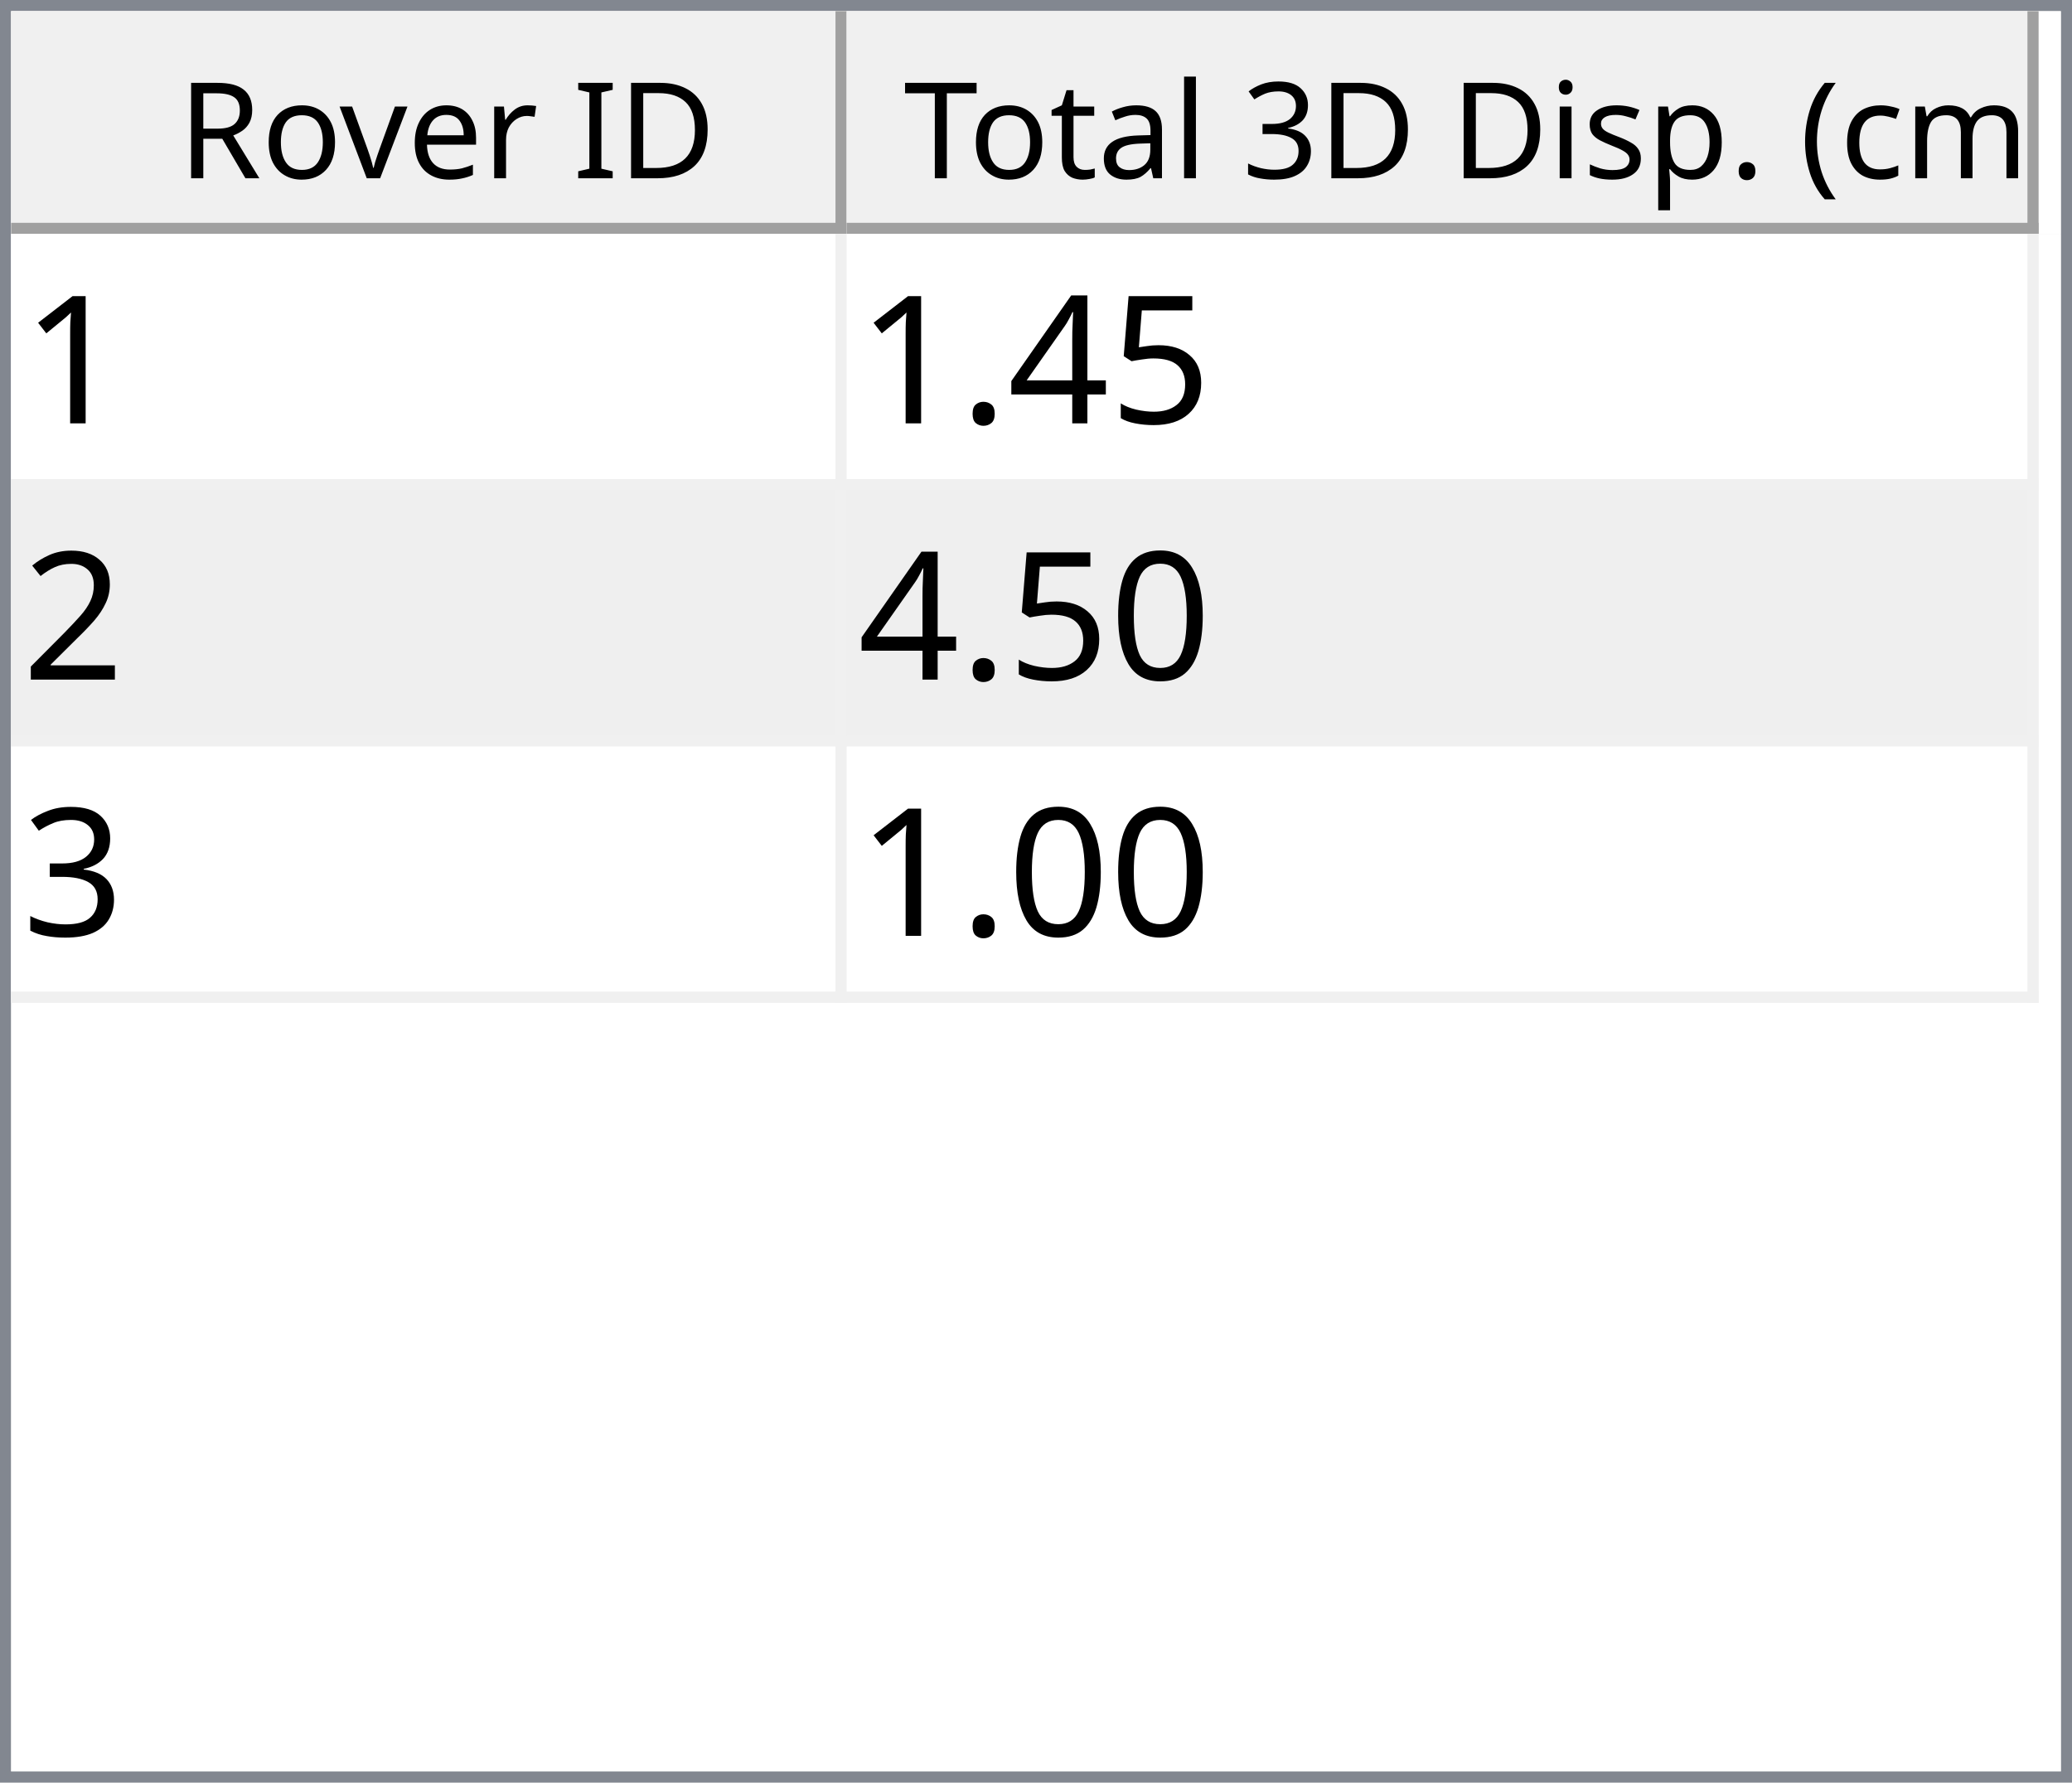
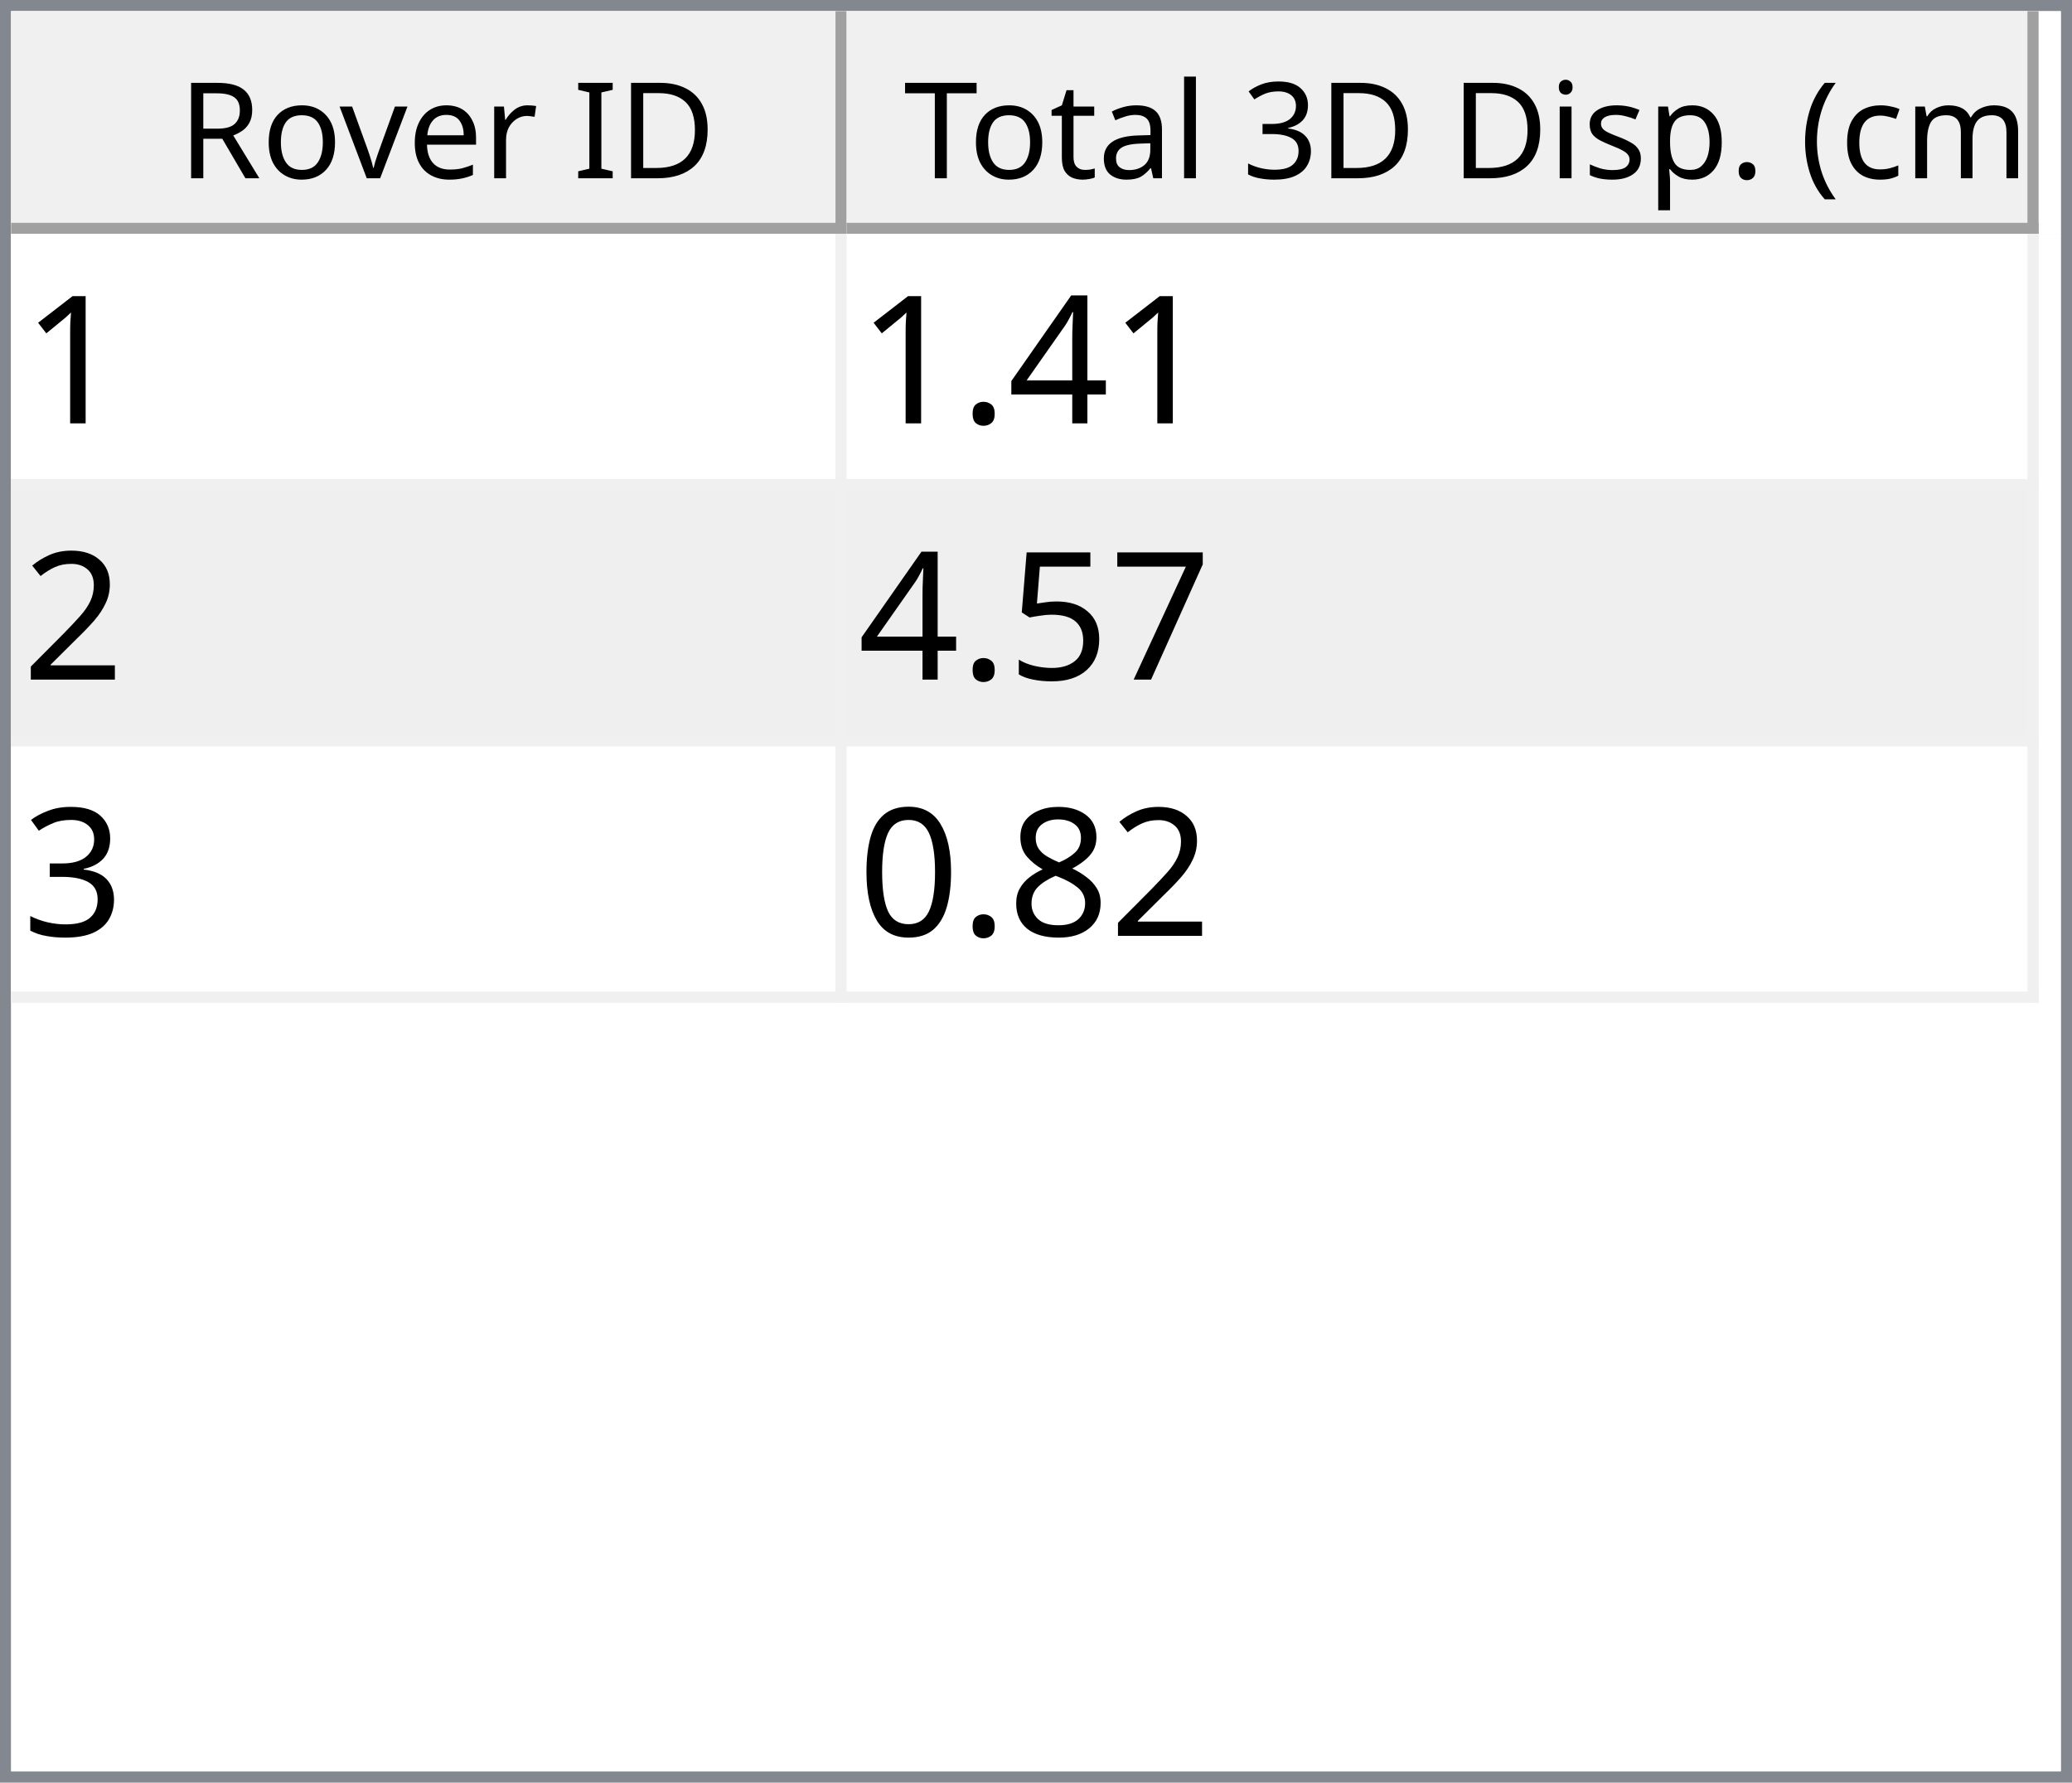
<svg xmlns="http://www.w3.org/2000/svg" style="fill-opacity:1; color-rendering:auto; color-interpolation:auto; text-rendering:auto; stroke:black; stroke-linecap:square; stroke-miterlimit:10; shape-rendering:auto; stroke-opacity:1; fill:black; stroke-dasharray:none; font-weight:normal; stroke-width:1; font-family:'Dialog'; font-style:normal; stroke-linejoin:miter; font-size:12px; stroke-dashoffset:0; image-rendering:auto;" width="186" height="160">
  <defs id="genericDefs" />
  <g>
    <defs id="defs1">
      <clipPath clipPathUnits="userSpaceOnUse" id="clipPath1">
        <path d="M0 0 L186 0 L186 160 L0 160 L0 0 Z" />
      </clipPath>
      <clipPath clipPathUnits="userSpaceOnUse" id="clipPath2">
        <path d="M0 0 L0 160 L186 160 L186 0 Z" />
      </clipPath>
      <clipPath clipPathUnits="userSpaceOnUse" id="clipPath3">
        <path d="M0 0 L0 20 L184 20 L184 0 Z" />
      </clipPath>
      <clipPath clipPathUnits="userSpaceOnUse" id="clipPath4">
        <path d="M0 0 L0 20 L75 20 L75 0 Z" />
      </clipPath>
      <clipPath clipPathUnits="userSpaceOnUse" id="clipPath5">
        <path d="M1 1 L1 19 L74 19 L74 1 Z" />
      </clipPath>
      <clipPath clipPathUnits="userSpaceOnUse" id="clipPath6">
        <path d="M0 0 L0 18 L73 18 L73 0 Z" />
      </clipPath>
      <clipPath clipPathUnits="userSpaceOnUse" id="clipPath7">
        <path d="M-0.5 -0.5 L-0.5 19.5 L74.5 19.5 L74.5 -0.5 Z" />
      </clipPath>
      <clipPath clipPathUnits="userSpaceOnUse" id="clipPath8">
        <path d="M0 0 L0 20 L107 20 L107 0 Z" />
      </clipPath>
      <clipPath clipPathUnits="userSpaceOnUse" id="clipPath9">
        <path d="M1 1 L1 19 L106 19 L106 1 Z" />
      </clipPath>
      <clipPath clipPathUnits="userSpaceOnUse" id="clipPath10">
        <path d="M0 0 L0 18 L105 18 L105 0 Z" />
      </clipPath>
      <clipPath clipPathUnits="userSpaceOnUse" id="clipPath11">
        <path d="M-0.5 -0.5 L-0.5 19.5 L106.5 19.5 L106.5 -0.5 Z" />
      </clipPath>
      <clipPath clipPathUnits="userSpaceOnUse" id="clipPath12">
        <path d="M0 0 L0 138 L184 138 L184 0 Z" />
      </clipPath>
      <clipPath clipPathUnits="userSpaceOnUse" id="clipPath13">
        <path d="M0 0 L0 69 L182 69 L182 0 Z" />
      </clipPath>
      <clipPath clipPathUnits="userSpaceOnUse" id="clipPath14">
        <path d="M-0.5 -0.5 L-0.5 68.5 L181.5 68.5 L181.5 -0.5 Z" />
      </clipPath>
      <clipPath clipPathUnits="userSpaceOnUse" id="clipPath15">
        <path d="M0 0 L0 22 L74 22 L74 0 Z" />
      </clipPath>
      <clipPath clipPathUnits="userSpaceOnUse" id="clipPath16">
        <path d="M0 0 L0 22 L106 22 L106 0 Z" />
      </clipPath>
      <font horiz-adv-x="64.551" id="font1">
        <font-face ascent="107.91" descent="25.098" units-per-em="100" style="font-style:normal; font-family:Segoe UI; font-weight:normal;" />
        <missing-glyph horiz-adv-x="64.551" d="M8.109 0 L8.109 68.266 L56.453 68.266 L56.453 0 L8.109 0 ZM15.328 7.234 L49.219 7.234 L49.219 61.031 L15.328 61.031 L15.328 7.234 Z" />
        <glyph unicode="D" horiz-adv-x="70.117" d="M9.188 0 L9.188 70.016 L28.516 70.016 Q65.531 70.016 65.531 35.891 Q65.531 19.672 55.25 9.836 Q44.969 0 27.734 0 L9.188 0 ZM17.391 62.594 L17.391 7.422 L27.828 7.422 Q41.609 7.422 49.273 14.797 Q56.938 22.172 56.938 35.688 Q56.938 62.594 28.328 62.594 L17.391 62.594 Z" />
        <glyph unicode="I" horiz-adv-x="26.611" d="M17.391 0 L9.188 0 L9.188 70.016 L17.391 70.016 L17.391 0 Z" />
        <glyph unicode=" " horiz-adv-x="27.393" d="" />
        <glyph unicode="r" horiz-adv-x="34.766" d="M34.188 41.891 Q32.078 43.5 28.125 43.5 Q23 43.5 19.555 38.672 Q16.109 33.844 16.109 25.484 L16.109 0 L8.109 0 L8.109 50 L16.109 50 L16.109 39.703 L16.312 39.703 Q18.016 44.969 21.531 47.922 Q25.047 50.875 29.391 50.875 Q32.516 50.875 34.188 50.203 L34.188 41.891 Z" />
        <glyph unicode="e" horiz-adv-x="52.295" d="M48.297 23 L12.984 23 Q13.188 14.656 17.484 10.109 Q21.781 5.562 29.297 5.562 Q37.75 5.562 44.828 11.141 L44.828 3.609 Q38.234 -1.172 27.391 -1.172 Q16.797 -1.172 10.742 5.641 Q4.688 12.453 4.688 24.812 Q4.688 36.469 11.305 43.82 Q17.922 51.172 27.734 51.172 Q37.547 51.172 42.922 44.828 Q48.297 38.484 48.297 27.203 L48.297 23 ZM40.094 29.781 Q40.047 36.719 36.75 40.578 Q33.453 44.438 27.594 44.438 Q21.922 44.438 17.969 40.383 Q14.016 36.328 13.094 29.781 L40.094 29.781 Z" />
        <glyph unicode="v" horiz-adv-x="47.9" d="M47.406 50 L27.484 0 L19.625 0 L0.688 50 L9.469 50 L22.172 13.672 Q23.578 9.672 23.922 6.688 L24.125 6.688 Q24.609 10.453 25.688 13.484 L38.969 50 L47.406 50 Z" />
        <glyph unicode="o" horiz-adv-x="58.594" d="M29 -1.172 Q17.922 -1.172 11.305 5.836 Q4.688 12.844 4.688 24.422 Q4.688 37.016 11.57 44.094 Q18.453 51.172 30.172 51.172 Q41.359 51.172 47.633 44.289 Q53.906 37.406 53.906 25.203 Q53.906 13.234 47.141 6.031 Q40.375 -1.172 29 -1.172 ZM29.594 44.438 Q21.875 44.438 17.383 39.188 Q12.891 33.938 12.891 24.703 Q12.891 15.828 17.43 10.695 Q21.969 5.562 29.594 5.562 Q37.359 5.562 41.531 10.594 Q45.703 15.625 45.703 24.906 Q45.703 34.281 41.531 39.359 Q37.359 44.438 29.594 44.438 Z" />
        <glyph unicode="R" horiz-adv-x="59.814" d="M59.375 0 L49.609 0 L37.891 19.625 Q36.281 22.359 34.766 24.289 Q33.25 26.219 31.664 27.438 Q30.078 28.656 28.25 29.219 Q26.422 29.781 24.125 29.781 L17.391 29.781 L17.391 0 L9.188 0 L9.188 70.016 L30.078 70.016 Q34.672 70.016 38.555 68.867 Q42.438 67.719 45.289 65.375 Q48.141 63.031 49.758 59.547 Q51.375 56.062 51.375 51.375 Q51.375 47.703 50.273 44.656 Q49.172 41.609 47.148 39.211 Q45.125 36.812 42.266 35.133 Q39.406 33.453 35.844 32.516 L35.844 32.328 Q37.594 31.547 38.891 30.547 Q40.188 29.547 41.359 28.18 Q42.531 26.812 43.68 25.078 Q44.828 23.344 46.234 21.047 L59.375 0 ZM17.391 62.594 L17.391 37.203 L28.516 37.203 Q31.594 37.203 34.203 38.133 Q36.812 39.062 38.719 40.797 Q40.625 42.531 41.703 45.047 Q42.781 47.562 42.781 50.688 Q42.781 56.297 39.141 59.445 Q35.5 62.594 28.609 62.594 L17.391 62.594 Z" />
        <glyph unicode=")" horiz-adv-x="30.176" d="M8.297 -15.922 L1.172 -15.922 Q16.406 2.344 16.406 26.812 Q16.406 51.469 1.078 70.016 L8.297 70.016 Q23.531 52.156 23.531 26.703 Q23.531 1.375 8.297 -15.922 Z" />
        <glyph unicode="m" horiz-adv-x="86.133" d="M79.109 0 L71.094 0 L71.094 28.719 Q71.094 37.016 68.531 40.727 Q65.969 44.438 59.906 44.438 Q54.781 44.438 51.195 39.75 Q47.609 35.062 47.609 28.516 L47.609 0 L39.594 0 L39.594 29.688 Q39.594 44.438 28.219 44.438 Q22.953 44.438 19.531 40.016 Q16.109 35.594 16.109 28.516 L16.109 0 L8.109 0 L8.109 50 L16.109 50 L16.109 42.094 L16.312 42.094 Q21.625 51.172 31.844 51.172 Q36.969 51.172 40.773 48.312 Q44.578 45.453 46 40.828 Q51.562 51.172 62.594 51.172 Q79.109 51.172 79.109 30.812 L79.109 0 Z" />
        <glyph unicode="c" horiz-adv-x="46.191" d="M42.188 2.297 Q36.422 -1.172 28.516 -1.172 Q17.828 -1.172 11.258 5.789 Q4.688 12.75 4.688 23.828 Q4.688 36.188 11.766 43.68 Q18.844 51.172 30.672 51.172 Q37.25 51.172 42.281 48.734 L42.281 40.531 Q36.719 44.438 30.375 44.438 Q22.703 44.438 17.797 38.945 Q12.891 33.453 12.891 24.516 Q12.891 15.719 17.508 10.641 Q22.125 5.562 29.891 5.562 Q36.422 5.562 42.188 9.906 L42.188 2.297 Z" />
        <glyph unicode="(" horiz-adv-x="30.176" d="M29.109 -15.922 L21.969 -15.922 Q6.844 1.375 6.844 26.703 Q6.844 52.156 21.969 70.016 L29.203 70.016 Q13.875 51.469 13.875 26.812 Q13.875 2.344 29.109 -15.922 Z" />
        <glyph unicode="." horiz-adv-x="21.68" d="M10.891 -1.078 Q8.641 -1.078 7.055 0.539 Q5.469 2.156 5.469 4.391 Q5.469 6.641 7.055 8.273 Q8.641 9.906 10.891 9.906 Q13.188 9.906 14.797 8.273 Q16.406 6.641 16.406 4.391 Q16.406 2.156 14.797 0.539 Q13.188 -1.078 10.891 -1.078 Z" />
        <glyph unicode="p" horiz-adv-x="58.789" d="M16.312 7.234 L16.109 7.234 L16.109 -23 L8.109 -23 L8.109 50 L16.109 50 L16.109 41.219 L16.312 41.219 Q22.219 51.172 33.594 51.172 Q43.266 51.172 48.688 44.461 Q54.109 37.75 54.109 26.469 Q54.109 13.922 48 6.375 Q41.891 -1.172 31.297 -1.172 Q21.578 -1.172 16.312 7.234 ZM16.109 27.391 L16.109 20.406 Q16.109 14.203 20.141 9.883 Q24.172 5.562 30.375 5.562 Q37.641 5.562 41.773 11.133 Q45.906 16.703 45.906 26.609 Q45.906 34.969 42.047 39.703 Q38.188 44.438 31.594 44.438 Q24.609 44.438 20.359 39.578 Q16.109 34.719 16.109 27.391 Z" />
        <glyph unicode="s" horiz-adv-x="42.432" d="M5.078 1.812 L5.078 10.406 Q11.625 5.562 19.484 5.562 Q30.031 5.562 30.031 12.594 Q30.031 14.594 29.125 15.992 Q28.219 17.391 26.68 18.461 Q25.141 19.531 23.07 20.383 Q21 21.234 18.609 22.172 Q15.281 23.484 12.766 24.828 Q10.25 26.172 8.57 27.859 Q6.891 29.547 6.031 31.695 Q5.172 33.844 5.172 36.719 Q5.172 40.234 6.789 42.945 Q8.406 45.656 11.086 47.484 Q13.766 49.312 17.211 50.242 Q20.656 51.172 24.312 51.172 Q30.812 51.172 35.938 48.922 L35.938 40.828 Q30.422 44.438 23.25 44.438 Q21 44.438 19.195 43.922 Q17.391 43.406 16.094 42.477 Q14.797 41.547 14.086 40.258 Q13.375 38.969 13.375 37.406 Q13.375 35.453 14.086 34.133 Q14.797 32.812 16.164 31.789 Q17.531 30.766 19.484 29.938 Q21.438 29.109 23.922 28.125 Q27.25 26.859 29.883 25.516 Q32.516 24.172 34.375 22.484 Q36.234 20.797 37.234 18.602 Q38.234 16.406 38.234 13.375 Q38.234 9.672 36.602 6.938 Q34.969 4.203 32.234 2.398 Q29.5 0.594 25.93 -0.289 Q22.359 -1.172 18.453 -1.172 Q10.75 -1.172 5.078 1.812 Z" />
        <glyph unicode="i" horiz-adv-x="24.219" d="M12.203 62.703 Q10.062 62.703 8.547 64.164 Q7.031 65.625 7.031 67.875 Q7.031 70.125 8.547 71.609 Q10.062 73.094 12.203 73.094 Q14.406 73.094 15.945 71.609 Q17.484 70.125 17.484 67.875 Q17.484 65.719 15.945 64.211 Q14.406 62.703 12.203 62.703 ZM16.109 0 L8.109 0 L8.109 50 L16.109 50 L16.109 0 Z" />
        <glyph unicode="3" horiz-adv-x="53.906" d="M46.531 19.828 Q46.531 15.094 44.75 11.211 Q42.969 7.328 39.719 4.57 Q36.469 1.812 31.93 0.297 Q27.391 -1.219 21.922 -1.219 Q11.922 -1.219 6 2.594 L6 11.188 Q13.094 5.609 22.219 5.609 Q25.875 5.609 28.828 6.539 Q31.781 7.469 33.906 9.227 Q36.031 10.984 37.18 13.477 Q38.328 15.969 38.328 19.094 Q38.328 32.812 18.797 32.812 L12.984 32.812 L12.984 39.594 L18.5 39.594 Q35.797 39.594 35.797 52.484 Q35.797 64.406 22.609 64.406 Q15.188 64.406 8.688 59.422 L8.688 67.188 Q15.375 71.188 24.609 71.188 Q29 71.188 32.57 69.969 Q36.141 68.75 38.68 66.555 Q41.219 64.359 42.609 61.281 Q44 58.203 44 54.5 Q44 40.672 30.031 36.719 L30.031 36.531 Q33.594 36.141 36.625 34.797 Q39.656 33.453 41.852 31.305 Q44.047 29.156 45.289 26.25 Q46.531 23.344 46.531 19.828 Z" />
        <glyph unicode="l" horiz-adv-x="24.219" d="M16.109 0 L8.109 0 L8.109 74.031 L16.109 74.031 L16.109 0 Z" />
        <glyph unicode="a" horiz-adv-x="50.879" d="M43.891 0 L35.891 0 L35.891 7.812 L35.688 7.812 Q30.469 -1.172 20.312 -1.172 Q12.844 -1.172 8.617 2.781 Q4.391 6.734 4.391 13.281 Q4.391 27.297 20.906 29.594 L35.891 31.688 Q35.891 44.438 25.594 44.438 Q16.547 44.438 9.281 38.281 L9.281 46.484 Q16.656 51.172 26.266 51.172 Q43.891 51.172 43.891 32.516 L43.891 0 ZM35.891 25.297 L23.828 23.641 Q18.266 22.859 15.43 20.875 Q12.594 18.891 12.594 13.875 Q12.594 10.203 15.211 7.883 Q17.828 5.562 22.172 5.562 Q28.125 5.562 32.008 9.742 Q35.891 13.922 35.891 20.312 L35.891 25.297 Z" />
        <glyph unicode="t" horiz-adv-x="33.887" d="M31.297 0.484 Q28.469 -1.078 23.828 -1.078 Q10.688 -1.078 10.688 13.578 L10.688 43.172 L2.094 43.172 L2.094 50 L10.688 50 L10.688 62.203 L18.703 64.797 L18.703 50 L31.297 50 L31.297 43.172 L18.703 43.172 L18.703 14.984 Q18.703 9.969 20.414 7.82 Q22.125 5.672 26.078 5.672 Q29.109 5.672 31.297 7.328 L31.297 0.484 Z" />
        <glyph unicode="T" horiz-adv-x="52.393" d="M50.594 62.594 L30.375 62.594 L30.375 0 L22.172 0 L22.172 62.594 L2 62.594 L2 70.016 L50.594 70.016 L50.594 62.594 Z" />
      </font>
      <font horiz-adv-x="75.0" id="font2">
        <font-face ascent="100.537" descent="21.973" units-per-em="100" style="font-style:normal; font-family:sans-serif; font-weight:normal;" />
        <missing-glyph horiz-adv-x="75.0" d="M12.5 0 L12.5 62.5 L62.5 62.5 L62.5 0 L12.5 0 ZM14.062 1.562 L60.938 1.562 L60.938 60.938 L14.062 60.938 L14.062 1.562 Z" />
        <glyph unicode="1" horiz-adv-x="55.615" d="M37.25 0 L28.469 0 L28.469 56 Q25.297 52.984 20.141 49.953 Q14.984 46.922 10.891 45.406 L10.891 53.906 Q18.266 57.375 23.781 62.305 Q29.297 67.234 31.594 71.875 L37.25 71.875 L37.25 0 Z" />
-         <glyph unicode="5" horiz-adv-x="55.615" d="M4.156 18.75 L13.375 19.531 Q14.406 12.797 18.141 9.398 Q21.875 6 27.156 6 Q33.5 6 37.891 10.789 Q42.281 15.578 42.281 23.484 Q42.281 31 38.062 35.352 Q33.844 39.703 27 39.703 Q22.75 39.703 19.336 37.773 Q15.922 35.844 13.969 32.766 L5.719 33.844 L12.641 70.609 L48.25 70.609 L48.25 62.203 L19.672 62.203 L15.828 42.969 Q22.266 47.469 29.344 47.469 Q38.719 47.469 45.164 40.969 Q51.609 34.469 51.609 24.266 Q51.609 14.547 45.953 7.469 Q39.062 -1.219 27.156 -1.219 Q17.391 -1.219 11.211 4.25 Q5.031 9.719 4.156 18.75 Z" />
        <glyph unicode="4" horiz-adv-x="55.615" d="M32.328 0 L32.328 17.141 L1.266 17.141 L1.266 25.203 L33.938 71.578 L41.109 71.578 L41.109 25.203 L50.781 25.203 L50.781 17.141 L41.109 17.141 L41.109 0 L32.328 0 ZM32.328 25.203 L32.328 57.469 L9.906 25.203 L32.328 25.203 Z" />
        <glyph unicode="." horiz-adv-x="27.783" d="M9.078 0 L9.078 10.016 L19.094 10.016 L19.094 0 L9.078 0 Z" />
        <glyph unicode="2" horiz-adv-x="55.615" d="M50.344 8.453 L50.344 0 L3.031 0 Q2.938 3.172 4.047 6.109 Q5.859 10.938 9.836 15.625 Q13.812 20.312 21.344 26.469 Q33.016 36.031 37.117 41.625 Q41.219 47.219 41.219 52.203 Q41.219 57.422 37.477 61.008 Q33.734 64.594 27.734 64.594 Q21.391 64.594 17.578 60.789 Q13.766 56.984 13.719 50.25 L4.688 51.172 Q5.609 61.281 11.664 66.578 Q17.719 71.875 27.938 71.875 Q38.234 71.875 44.242 66.164 Q50.25 60.453 50.25 52 Q50.25 47.703 48.492 43.555 Q46.734 39.406 42.656 34.812 Q38.578 30.219 29.109 22.219 Q21.188 15.578 18.945 13.211 Q16.703 10.844 15.234 8.453 L50.344 8.453 Z" />
+         <glyph unicode="7" horiz-adv-x="55.615" d="M4.734 62.203 L4.734 70.656 L51.078 70.656 L51.078 63.812 Q44.234 56.547 37.523 44.484 Q30.812 32.422 27.156 19.672 Q24.516 10.688 23.781 0 L14.75 0 Q14.891 8.453 18.062 20.414 Q21.234 32.375 27.172 43.484 Q33.109 54.594 39.797 62.203 L4.734 62.203 Z" />
+         <glyph unicode="5" horiz-adv-x="55.615" d="M4.156 18.75 L13.375 19.531 Q14.406 12.797 18.141 9.398 Q21.875 6 27.156 6 Q33.5 6 37.891 10.789 Q42.281 15.578 42.281 23.484 Q42.281 31 38.062 35.352 Q33.844 39.703 27 39.703 Q22.75 39.703 19.336 37.773 Q15.922 35.844 13.969 32.766 L5.719 33.844 L12.641 70.609 L48.25 70.609 L48.25 62.203 L19.672 62.203 L15.828 42.969 Q22.266 47.469 29.344 47.469 Q38.719 47.469 45.164 40.969 Q51.609 34.469 51.609 24.266 Q51.609 14.547 45.953 7.469 Q39.062 -1.219 27.156 -1.219 Q17.391 -1.219 11.211 4.25 Q5.031 9.719 4.156 18.75 Z" />
+         <glyph unicode="3" horiz-adv-x="55.615" d="M4.203 18.891 L12.984 20.062 Q14.5 12.594 18.141 9.297 Q21.781 6 27 6 Q33.203 6 37.477 10.297 Q41.75 14.594 41.75 20.953 Q41.75 27 37.797 30.93 Q33.844 34.859 27.734 34.859 Q25.25 34.859 21.531 33.891 L22.516 41.609 Q23.391 41.5 23.922 41.5 Q29.547 41.5 34.039 44.43 Q38.531 47.359 38.531 53.469 Q38.531 58.297 35.258 61.477 Q31.984 64.656 26.812 64.656 Q21.688 64.656 18.266 61.43 Q14.844 58.203 13.875 51.766 L5.078 53.328 Q6.688 62.156 12.398 67.016 Q18.109 71.875 26.609 71.875 Q32.469 71.875 37.398 69.359 Q42.328 66.844 44.945 62.5 Q47.562 58.156 47.562 53.266 Q47.562 48.641 45.07 44.828 Q42.578 41.016 37.703 38.766 Q44.047 37.312 47.562 32.695 Q51.078 28.078 51.078 21.141 Q51.078 11.766 44.242 5.25 Q37.406 -1.266 26.953 -1.266 Q17.531 -1.266 11.305 4.352 Q5.078 9.969 4.203 18.891 Z" />
+         <glyph unicode="8" horiz-adv-x="55.615" d="M17.672 38.812 Q12.203 40.828 9.57 44.539 Q6.938 48.25 6.938 53.422 Q6.938 61.234 12.555 66.555 Q18.172 71.875 27.484 71.875 Q36.859 71.875 42.578 66.43 Q48.297 60.984 48.297 53.172 Q48.297 48.188 45.68 44.508 Q43.062 40.828 37.75 38.812 Q44.344 36.672 47.781 31.883 Q51.219 27.094 51.219 20.453 Q51.219 11.281 44.727 5.031 Q38.234 -1.219 27.641 -1.219 Q17.047 -1.219 10.547 5.055 Q4.047 11.328 4.047 20.703 Q4.047 27.688 7.594 32.398 Q11.141 37.109 17.672 38.812 ZM15.922 53.719 Q15.922 48.641 19.195 45.414 Q22.469 42.188 27.688 42.188 Q32.766 42.188 36.016 45.383 Q39.266 48.578 39.266 53.219 Q39.266 58.062 35.914 61.359 Q32.562 64.656 27.594 64.656 Q22.562 64.656 19.242 61.43 Q15.922 58.203 15.922 53.719 ZM13.094 20.656 Q13.094 16.891 14.875 13.375 Q16.656 9.859 20.172 7.93 Q23.688 6 27.734 6 Q34.031 6 38.133 10.055 Q42.234 14.109 42.234 20.359 Q42.234 26.703 38.016 30.859 Q33.797 35.016 27.438 35.016 Q21.234 35.016 17.164 30.914 Q13.094 26.812 13.094 20.656 Z" />
        <glyph unicode="0" horiz-adv-x="55.615" d="M4.156 35.297 Q4.156 48 6.766 55.742 Q9.375 63.484 14.523 67.68 Q19.672 71.875 27.484 71.875 Q33.25 71.875 37.594 69.555 Q41.938 67.234 44.773 62.867 Q47.609 58.5 49.219 52.227 Q50.828 45.953 50.828 35.297 Q50.828 22.703 48.242 14.969 Q45.656 7.234 40.508 3.008 Q35.359 -1.219 27.484 -1.219 Q17.141 -1.219 11.234 6.203 Q4.156 15.141 4.156 35.297 ZM13.188 35.297 Q13.188 17.672 17.312 11.836 Q21.438 6 27.484 6 Q33.547 6 37.672 11.859 Q41.797 17.719 41.797 35.297 Q41.797 52.984 37.672 58.789 Q33.547 64.594 27.391 64.594 Q21.344 64.594 17.719 59.469 Q13.188 52.938 13.188 35.297 Z" />
-         <glyph unicode="3" horiz-adv-x="55.615" d="M4.203 18.891 L12.984 20.062 Q14.5 12.594 18.141 9.297 Q21.781 6 27 6 Q33.203 6 37.477 10.297 Q41.75 14.594 41.75 20.953 Q41.75 27 37.797 30.93 Q33.844 34.859 27.734 34.859 Q25.25 34.859 21.531 33.891 L22.516 41.609 Q23.391 41.5 23.922 41.5 Q29.547 41.5 34.039 44.43 Q38.531 47.359 38.531 53.469 Q38.531 58.297 35.258 61.477 Q31.984 64.656 26.812 64.656 Q21.688 64.656 18.266 61.43 Q14.844 58.203 13.875 51.766 L5.078 53.328 Q6.688 62.156 12.398 67.016 Q18.109 71.875 26.609 71.875 Q32.469 71.875 37.398 69.359 Q42.328 66.844 44.945 62.5 Q47.562 58.156 47.562 53.266 Q47.562 48.641 45.07 44.828 Q42.578 41.016 37.703 38.766 Q44.047 37.312 47.562 32.695 Q51.078 28.078 51.078 21.141 Q51.078 11.766 44.242 5.25 Q37.406 -1.266 26.953 -1.266 Q17.531 -1.266 11.305 4.352 Q5.078 9.969 4.203 18.891 Z" />
      </font>
    </defs>
    <g style="fill:white; stroke:white;">
      <rect x="0" y="0" width="186" style="clip-path:url(#clipPath1); stroke:none;" height="160" />
    </g>
    <g style="fill:white; text-rendering:optimizeSpeed; color-rendering:optimizeSpeed; image-rendering:optimizeSpeed; shape-rendering:crispEdges; stroke:white; color-interpolation:sRGB;">
      <rect x="0" width="186" height="160" y="0" style="stroke:none;" />
      <path style="stroke:none;" d="M0 160 L186 160 L186 0 L0 0 Z" />
    </g>
    <g style="fill:rgb(240,240,240); font-family:'Segoe UI'; stroke:rgb(240,240,240);">
      <rect x="0" y="0" width="186" style="clip-path:url(#clipPath2); stroke:none;" height="160" />
    </g>
    <g style="fill:rgb(130,135,144); font-family:'Segoe UI'; stroke:rgb(130,135,144);">
      <path d="M0 0 L186 0 L186 160 L0 160 L0 0 ZM1 1 L185 1 L185 159 L1 159 L1 1 Z" style="fill-rule:evenodd; clip-path:url(#clipPath2); stroke:none;" />
    </g>
    <g style="fill:white; font-family:'Segoe UI'; stroke:white;" transform="translate(1,1)">
      <rect x="0" y="0" width="184" style="clip-path:url(#clipPath3); stroke:none;" height="20" />
    </g>
    <g style="fill:rgb(240,240,240); font-family:'Segoe UI'; stroke:rgb(240,240,240);" transform="translate(1,1)">
      <rect x="0" y="0" width="75" style="clip-path:url(#clipPath4); stroke:none;" height="20" />
    </g>
    <g style="font-family:'Segoe UI';" transform="translate(2,2)">
      <text x="14" xml:space="preserve" y="14" style="clip-path:url(#clipPath6); stroke:none;">Rover ID</text>
    </g>
    <g style="fill:rgb(160,160,160); font-family:'Segoe UI'; stroke:rgb(160,160,160); stroke-linejoin:bevel;" transform="translate(1.5,1.5)">
      <line x1="74" x2="74" y1="0" style="fill:none; clip-path:url(#clipPath7);" y2="19" />
    </g>
    <g style="fill:rgb(160,160,160); font-family:'Segoe UI'; stroke:rgb(160,160,160); stroke-linejoin:bevel;" transform="matrix(1,0,0,1,1,1) translate(0.5,0.5)">
      <line x1="0" x2="74" y1="19" style="fill:none; clip-path:url(#clipPath7);" y2="19" />
    </g>
    <g style="fill:rgb(240,240,240); font-family:'Segoe UI'; stroke:rgb(240,240,240);" transform="translate(76,1)">
      <rect x="0" y="0" width="107" style="clip-path:url(#clipPath8); stroke:none;" height="20" />
    </g>
    <g style="font-family:'Segoe UI';" transform="translate(77,2)">
      <text x="1" xml:space="preserve" y="14" style="clip-path:url(#clipPath10); stroke:none;"> Total 3D Disp. (cm)</text>
    </g>
    <g style="fill:rgb(160,160,160); font-family:'Segoe UI'; stroke:rgb(160,160,160); stroke-linejoin:bevel;" transform="translate(76.5,1.5)">
      <line x1="106" x2="106" y1="0" style="fill:none; clip-path:url(#clipPath11);" y2="19" />
    </g>
    <g style="fill:rgb(160,160,160); font-family:'Segoe UI'; stroke:rgb(160,160,160); stroke-linejoin:bevel;" transform="matrix(1,0,0,1,76,1) translate(0.5,0.5)">
      <line x1="0" x2="106" y1="19" style="fill:none; clip-path:url(#clipPath11);" y2="19" />
    </g>
    <g style="fill:white; font-family:'Segoe UI'; stroke:white;" transform="translate(1,21)">
      <rect x="0" y="0" width="184" style="clip-path:url(#clipPath12); stroke:none;" height="138" />
    </g>
    <g style="fill:rgb(240,240,240); font-size:16px; font-family:sans-serif; stroke:rgb(240,240,240);" transform="translate(1,21)">
      <rect x="0" y="0" width="182" style="clip-path:url(#clipPath13); stroke:none;" height="69" />
      <line transform="translate(0.5,0.5)" x1="0" x2="181" y1="22" style="clip-path:url(#clipPath14); fill:none; stroke-linejoin:bevel;" y2="22" />
    </g>
    <g transform="matrix(1,0,0,1,1,21) translate(0.5,0.5)" style="fill:rgb(240,240,240); font-size:16px; font-family:sans-serif; stroke:rgb(240,240,240); stroke-linejoin:bevel;">
      <line x1="0" x2="181" y1="45" style="fill:none; clip-path:url(#clipPath14);" y2="45" />
    </g>
    <g transform="matrix(1,0,0,1,1,21) translate(0.5,0.5)" style="fill:rgb(240,240,240); font-size:16px; font-family:sans-serif; stroke:rgb(240,240,240); stroke-linejoin:bevel;">
      <line x1="0" x2="181" y1="68" style="fill:none; clip-path:url(#clipPath14);" y2="68" />
    </g>
    <g transform="matrix(1,0,0,1,1,21) translate(0.5,0.5)" style="fill:rgb(240,240,240); font-size:16px; font-family:sans-serif; stroke:rgb(240,240,240); stroke-linejoin:bevel;">
      <line x1="74" x2="74" y1="0" style="fill:none; clip-path:url(#clipPath14);" y2="68" />
    </g>
    <g transform="matrix(1,0,0,1,1,21) translate(0.5,0.5)" style="fill:rgb(240,240,240); font-size:16px; font-family:sans-serif; stroke:rgb(240,240,240); stroke-linejoin:bevel;">
      <line x1="181" x2="181" y1="0" style="fill:none; clip-path:url(#clipPath14);" y2="68" />
    </g>
    <g style="fill:white; font-size:16px; font-family:sans-serif; stroke:white;" transform="matrix(1,0,0,1,1,21)">
      <rect x="0" y="0" width="74" style="clip-path:url(#clipPath15); stroke:none;" height="22" />
      <text x="1" y="17" style="fill:black; clip-path:url(#clipPath15); stroke:none;" xml:space="preserve">1</text>
    </g>
    <g style="fill:white; font-size:16px; font-family:sans-serif; stroke:white;" transform="matrix(1,0,0,1,1,21) translate(75,0)">
      <rect x="0" y="0" width="106" style="clip-path:url(#clipPath16); stroke:none;" height="22" />
-       <text x="1" y="17" style="fill:black; clip-path:url(#clipPath16); stroke:none;" xml:space="preserve">1.45</text>
+       <text x="1" y="17" style="fill:black; clip-path:url(#clipPath16); stroke:none;" xml:space="preserve">1.41</text>
    </g>
    <g style="fill:rgb(239,239,239); font-size:16px; font-family:sans-serif; stroke:rgb(239,239,239);" transform="matrix(1,0,0,1,1,21) translate(0,23)">
      <rect x="0" y="0" width="74" style="clip-path:url(#clipPath15); stroke:none;" height="22" />
      <text x="1" y="17" style="fill:black; clip-path:url(#clipPath15); stroke:none;" xml:space="preserve">2</text>
    </g>
    <g style="fill:rgb(239,239,239); font-size:16px; font-family:sans-serif; stroke:rgb(239,239,239);" transform="matrix(1,0,0,1,1,21) translate(75,23)">
      <rect x="0" y="0" width="106" style="clip-path:url(#clipPath16); stroke:none;" height="22" />
-       <text x="1" y="17" style="fill:black; clip-path:url(#clipPath16); stroke:none;" xml:space="preserve">4.50</text>
+       <text x="1" y="17" style="fill:black; clip-path:url(#clipPath16); stroke:none;" xml:space="preserve">4.57</text>
    </g>
    <g style="fill:white; font-size:16px; font-family:sans-serif; stroke:white;" transform="matrix(1,0,0,1,1,21) translate(0,46)">
      <rect x="0" y="0" width="74" style="clip-path:url(#clipPath15); stroke:none;" height="22" />
      <text x="1" y="17" style="fill:black; clip-path:url(#clipPath15); stroke:none;" xml:space="preserve">3</text>
    </g>
    <g style="fill:white; font-size:16px; font-family:sans-serif; stroke:white;" transform="matrix(1,0,0,1,1,21) translate(75,46)">
      <rect x="0" y="0" width="106" style="clip-path:url(#clipPath16); stroke:none;" height="22" />
-       <text x="1" y="17" style="fill:black; clip-path:url(#clipPath16); stroke:none;" xml:space="preserve">1.00</text>
+       <text x="1" y="17" style="fill:black; clip-path:url(#clipPath16); stroke:none;" xml:space="preserve">0.82</text>
    </g>
  </g>
</svg>
